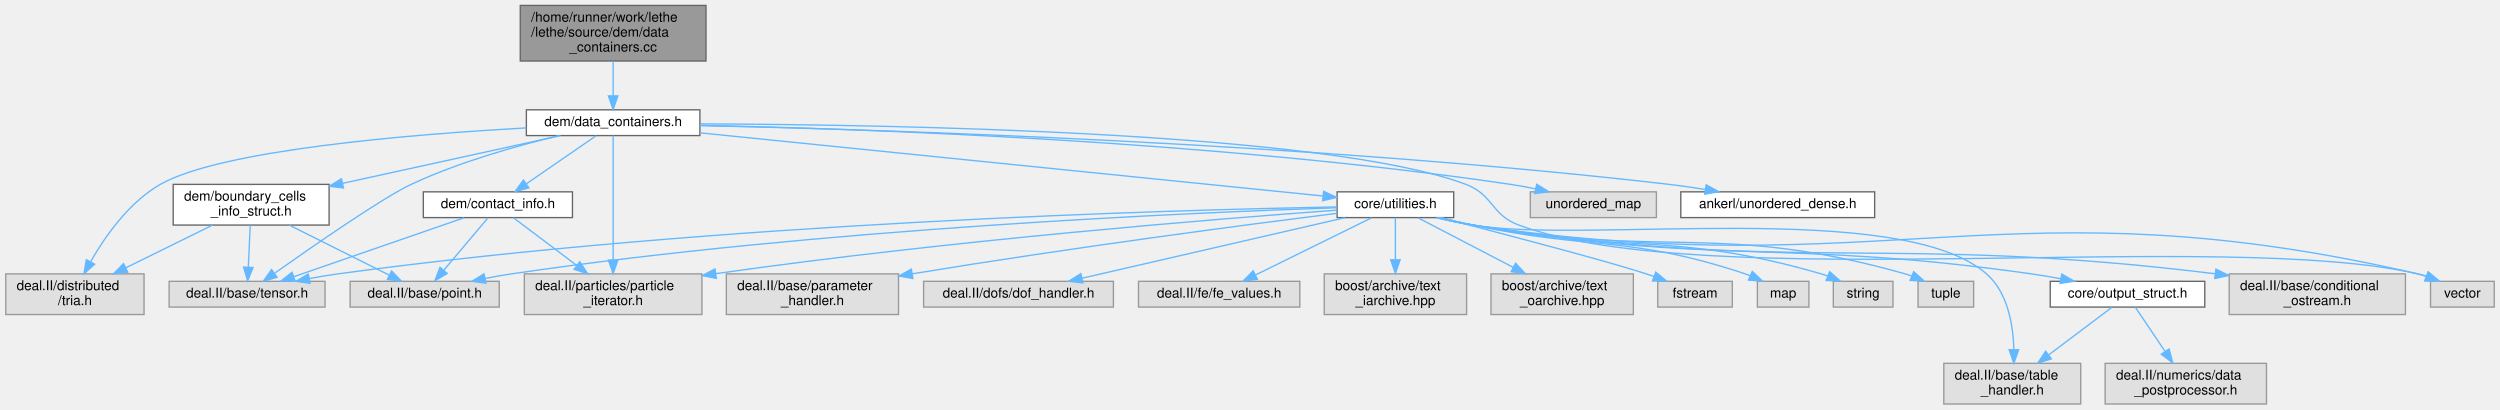
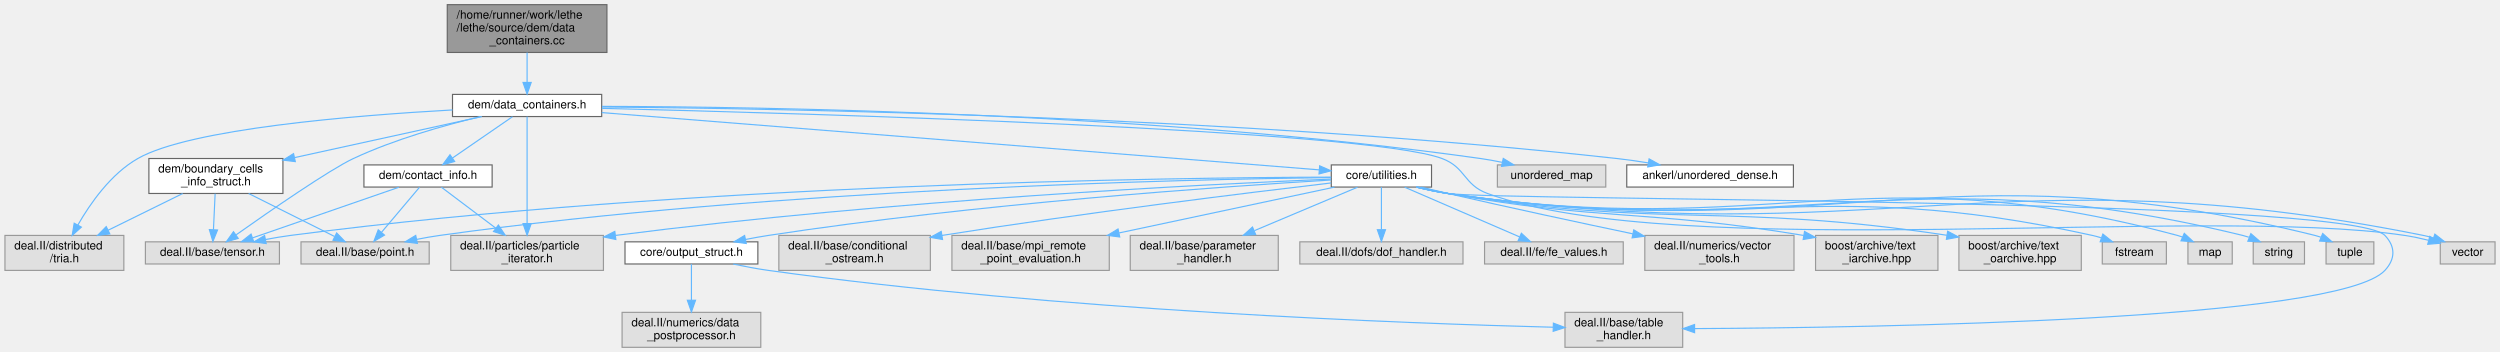
- <svg xmlns="http://www.w3.org/2000/svg" xmlns:xlink="http://www.w3.org/1999/xlink" width="1844pt" height="302pt" viewBox="0.00 0.00 1843.50 302.00">
+ <svg xmlns="http://www.w3.org/2000/svg" xmlns:xlink="http://www.w3.org/1999/xlink" width="2145pt" height="302pt" viewBox="0.00 0.00 2144.50 302.00">
  <g id="graph0" class="graph" transform="scale(1 1) rotate(0) translate(4 298)">
    <g id="Node000001" class="node">
      <g id="a_Node000001">
        <a xlink:title=" ">
          <polygon fill="#999999" stroke="#666666" points="516.5,-294 379.5,-294 379.5,-253 516.5,-253 516.5,-294" />
          <text text-anchor="start" x="387.5" y="-282" font-family="Helvetica,sans-Serif" font-size="10.00">/home/runner/work/lethe</text>
          <text text-anchor="start" x="387.5" y="-271" font-family="Helvetica,sans-Serif" font-size="10.00">/lethe/source/dem/data</text>
          <text text-anchor="middle" x="448" y="-260" font-family="Helvetica,sans-Serif" font-size="10.00">_containers.cc</text>
        </a>
      </g>
    </g>
    <g id="Node000002" class="node">
      <g id="a_Node000002">
        <a xlink:href="data__containers_8h.html" target="_top" xlink:title=" ">
          <polygon fill="white" stroke="#666666" points="512,-217 384,-217 384,-198 512,-198 512,-217" />
          <text text-anchor="middle" x="448" y="-205" font-family="Helvetica,sans-Serif" font-size="10.00">dem/data_containers.h</text>
        </a>
      </g>
    </g>
    <g id="edge1_Node000001_Node000002" class="edge">
      <g id="a_edge1_Node000001_Node000002">
        <a xlink:title=" ">
          <path fill="none" stroke="#63b8ff" d="M448,-252.95C448,-244.85 448,-235.5 448,-227.47" />
          <polygon fill="#63b8ff" stroke="#63b8ff" points="451.5,-227.26 448,-217.26 444.5,-227.26 451.5,-227.26" />
        </a>
      </g>
    </g>
    <g id="Node000003" class="node">
      <g id="a_Node000003">
        <a xlink:href="core_2utilities_8h.html" target="_top" xlink:title=" ">
-           <polygon fill="white" stroke="#666666" points="1068,-156.5 982,-156.5 982,-137.5 1068,-137.5 1068,-156.5" />
-           <text text-anchor="middle" x="1025" y="-144.5" font-family="Helvetica,sans-Serif" font-size="10.00">core/utilities.h</text>
+           <polygon fill="white" stroke="#666666" points="1224,-156.5 1138,-156.5 1138,-137.5 1224,-137.5 1224,-156.5" />
+           <text text-anchor="middle" x="1181" y="-144.5" font-family="Helvetica,sans-Serif" font-size="10.00">core/utilities.h</text>
        </a>
      </g>
    </g>
    <g id="edge2_Node000002_Node000003" class="edge">
      <g id="a_edge2_Node000002_Node000003">
        <a xlink:title=" ">
-           <path fill="none" stroke="#63b8ff" d="M512.23,-199.99C626.94,-188.36 864.95,-164.23 971.45,-153.43" />
-           <polygon fill="#63b8ff" stroke="#63b8ff" points="972.05,-156.89 981.65,-152.4 971.34,-149.92 972.05,-156.89" />
-         </a>
-       </g>
-     </g>
-     <g id="Node000010" class="node">
-       <g id="a_Node000010">
+           <path fill="none" stroke="#63b8ff" d="M512.09,-201.39C654.56,-190.01 995.4,-162.81 1127.46,-152.27" />
+           <polygon fill="#63b8ff" stroke="#63b8ff" points="1128.03,-155.74 1137.72,-151.45 1127.47,-148.76 1128.03,-155.74" />
+         </a>
+       </g>
+     </g>
+     <g id="Node000011" class="node">
+       <g id="a_Node000011">
        <a xlink:title=" ">
          <polygon fill="#e0e0e0" stroke="#999999" points="235.5,-90.5 120.5,-90.5 120.5,-71.5 235.5,-71.5 235.5,-90.5" />
          <text text-anchor="middle" x="178" y="-78.5" font-family="Helvetica,sans-Serif" font-size="10.00">deal.II/base/tensor.h</text>
        </a>
      </g>
    </g>
-     <g id="edge29_Node000002_Node000010" class="edge">
-       <g id="a_edge29_Node000002_Node000010">
+     <g id="edge31_Node000002_Node000011" class="edge">
+       <g id="a_edge31_Node000002_Node000011">
        <a xlink:title=" ">
          <path fill="none" stroke="#63b8ff" d="M407.94,-197.93C377.26,-190.57 334.34,-178.52 299,-162 278.52,-152.43 227.24,-116.92 198.44,-96.58" />
          <polygon fill="#63b8ff" stroke="#63b8ff" points="200.13,-93.48 189.95,-90.55 196.08,-99.19 200.13,-93.48" />
        </a>
      </g>
    </g>
-     <g id="Node000013" class="node">
-       <g id="a_Node000013">
+     <g id="Node000015" class="node">
+       <g id="a_Node000015">
        <a xlink:title=" ">
          <polygon fill="#e0e0e0" stroke="#999999" points="513.5,-96 382.5,-96 382.5,-66 513.5,-66 513.5,-96" />
          <text text-anchor="start" x="390.5" y="-84" font-family="Helvetica,sans-Serif" font-size="10.00">deal.II/particles/particle</text>
          <text text-anchor="middle" x="448" y="-73" font-family="Helvetica,sans-Serif" font-size="10.00">_iterator.h</text>
        </a>
      </g>
    </g>
-     <g id="edge31_Node000002_Node000013" class="edge">
-       <g id="a_edge31_Node000002_Node000013">
+     <g id="edge33_Node000002_Node000015" class="edge">
+       <g id="a_edge33_Node000002_Node000015">
        <a xlink:title=" ">
          <path fill="none" stroke="#63b8ff" d="M448,-197.94C448,-179.32 448,-134.53 448,-106.39" />
          <polygon fill="#63b8ff" stroke="#63b8ff" points="451.5,-106.16 448,-96.16 444.5,-106.16 451.5,-106.16" />
        </a>
      </g>
    </g>
-     <g id="Node000020" class="node">
-       <g id="a_Node000020">
-         <a xlink:title=" ">
-           <polygon fill="#e0e0e0" stroke="#999999" points="1835.5,-90.5 1788.5,-90.5 1788.5,-71.5 1835.5,-71.5 1835.5,-90.5" />
-           <text text-anchor="middle" x="1812" y="-78.5" font-family="Helvetica,sans-Serif" font-size="10.00">vector</text>
-         </a>
-       </g>
-     </g>
-     <g id="edge33_Node000002_Node000020" class="edge">
-       <g id="a_edge33_Node000002_Node000020">
-         <a xlink:title=" ">
-           <path fill="none" stroke="#63b8ff" d="M512.26,-206.62C651.17,-206.13 975.11,-200.72 1077,-162 1097.44,-154.23 1095.5,-139.6 1116,-132 1254.35,-80.72 1635.26,-129.31 1779,-96 1781.17,-95.5 1783.37,-94.86 1785.56,-94.14" />
-           <polygon fill="#63b8ff" stroke="#63b8ff" points="1786.81,-97.41 1794.91,-90.58 1784.32,-90.87 1786.81,-97.41" />
-         </a>
-       </g>
-     </g>
-     <g id="Node000021" class="node">
-       <g id="a_Node000021">
+     <g id="Node000022" class="node">
+       <g id="a_Node000022">
+         <a xlink:title=" ">
+           <polygon fill="#e0e0e0" stroke="#999999" points="2136.5,-90.5 2089.5,-90.5 2089.5,-71.5 2136.5,-71.5 2136.5,-90.5" />
+           <text text-anchor="middle" x="2113" y="-78.5" font-family="Helvetica,sans-Serif" font-size="10.00">vector</text>
+         </a>
+       </g>
+     </g>
+     <g id="edge35_Node000002_Node000022" class="edge">
+       <g id="a_edge35_Node000002_Node000022">
+         <a xlink:title=" ">
+           <path fill="none" stroke="#63b8ff" d="M512.16,-205.03C687.54,-200.72 1166.31,-186.81 1233,-162 1253.5,-154.37 1251.46,-139.51 1272,-132 1436.42,-71.85 1885.89,-122.11 2059,-96 2065.6,-95 2072.56,-93.53 2079.2,-91.91" />
+           <polygon fill="#63b8ff" stroke="#63b8ff" points="2080.5,-95.19 2089.3,-89.28 2078.74,-88.41 2080.5,-95.19" />
+         </a>
+       </g>
+     </g>
+     <g id="Node000023" class="node">
+       <g id="a_Node000023">
        <a xlink:href="boundary__cells__info__struct_8h.html" target="_top" xlink:title=" ">
          <polygon fill="white" stroke="#666666" points="238.5,-162 123.5,-162 123.5,-132 238.5,-132 238.5,-162" />
          <text text-anchor="start" x="131.5" y="-150" font-family="Helvetica,sans-Serif" font-size="10.00">dem/boundary_cells</text>
          <text text-anchor="middle" x="181" y="-139" font-family="Helvetica,sans-Serif" font-size="10.00">_info_struct.h</text>
        </a>
      </g>
    </g>
-     <g id="edge21_Node000002_Node000021" class="edge">
-       <g id="a_edge21_Node000002_Node000021">
+     <g id="edge23_Node000002_Node000023" class="edge">
+       <g id="a_edge23_Node000002_Node000023">
        <a xlink:title=" ">
          <path fill="none" stroke="#63b8ff" d="M409.18,-197.99C367.14,-188.78 299.31,-173.92 248.51,-162.79" />
          <polygon fill="#63b8ff" stroke="#63b8ff" points="249.11,-159.34 238.59,-160.62 247.61,-166.18 249.11,-159.34" />
        </a>
      </g>
    </g>
-     <g id="Node000022" class="node">
-       <g id="a_Node000022">
+     <g id="Node000024" class="node">
+       <g id="a_Node000024">
        <a xlink:title=" ">
          <polygon fill="#e0e0e0" stroke="#999999" points="102,-96 0,-96 0,-66 102,-66 102,-96" />
          <text text-anchor="start" x="8" y="-84" font-family="Helvetica,sans-Serif" font-size="10.00">deal.II/distributed</text>
          <text text-anchor="middle" x="51" y="-73" font-family="Helvetica,sans-Serif" font-size="10.00">/tria.h</text>
        </a>
      </g>
    </g>
-     <g id="edge30_Node000002_Node000022" class="edge">
-       <g id="a_edge30_Node000002_Node000022">
+     <g id="edge32_Node000002_Node000024" class="edge">
+       <g id="a_edge32_Node000002_Node000024">
        <a xlink:title=" ">
          <path fill="none" stroke="#63b8ff" d="M383.99,-203.67C300.22,-199 158.79,-187.53 114,-162 90.88,-148.82 73.16,-123.47 62.49,-104.83" />
          <polygon fill="#63b8ff" stroke="#63b8ff" points="65.56,-103.14 57.69,-96.04 59.41,-106.49 65.56,-103.14" />
        </a>
      </g>
    </g>
-     <g id="Node000023" class="node">
-       <g id="a_Node000023">
+     <g id="Node000025" class="node">
+       <g id="a_Node000025">
        <a xlink:href="contact__info_8h.html" target="_top" xlink:title=" ">
          <polygon fill="white" stroke="#666666" points="418,-156.5 308,-156.5 308,-137.5 418,-137.5 418,-156.5" />
          <text text-anchor="middle" x="363" y="-144.5" font-family="Helvetica,sans-Serif" font-size="10.00">dem/contact_info.h</text>
        </a>
      </g>
    </g>
-     <g id="edge25_Node000002_Node000023" class="edge">
-       <g id="a_edge25_Node000002_Node000023">
+     <g id="edge27_Node000002_Node000025" class="edge">
+       <g id="a_edge27_Node000002_Node000025">
        <a xlink:title=" ">
          <path fill="none" stroke="#63b8ff" d="M435.46,-197.87C421.9,-188.54 400.06,-173.51 383.9,-162.38" />
          <polygon fill="#63b8ff" stroke="#63b8ff" points="385.82,-159.45 375.59,-156.67 381.85,-165.22 385.82,-159.45" />
        </a>
      </g>
    </g>
-     <g id="Node000024" class="node">
-       <g id="a_Node000024">
-         <a xlink:title=" ">
-           <polygon fill="#e0e0e0" stroke="#999999" points="1217.5,-156.5 1124.5,-156.5 1124.5,-137.5 1217.5,-137.5 1217.5,-156.5" />
-           <text text-anchor="middle" x="1171" y="-144.5" font-family="Helvetica,sans-Serif" font-size="10.00">unordered_map</text>
-         </a>
-       </g>
-     </g>
-     <g id="edge32_Node000002_Node000024" class="edge">
-       <g id="a_edge32_Node000002_Node000024">
-         <a xlink:title=" ">
-           <path fill="none" stroke="#63b8ff" d="M512.27,-205.56C630.96,-203.07 892.34,-194.09 1110,-162 1115.92,-161.13 1122.12,-159.98 1128.2,-158.72" />
-           <polygon fill="#63b8ff" stroke="#63b8ff" points="1129.24,-162.08 1138.26,-156.52 1127.74,-155.24 1129.24,-162.08" />
-         </a>
-       </g>
-     </g>
-     <g id="Node000025" class="node">
-       <g id="a_Node000025">
+     <g id="Node000026" class="node">
+       <g id="a_Node000026">
+         <a xlink:title=" ">
+           <polygon fill="#e0e0e0" stroke="#999999" points="1373.5,-156.5 1280.5,-156.5 1280.5,-137.5 1373.5,-137.5 1373.5,-156.5" />
+           <text text-anchor="middle" x="1327" y="-144.5" font-family="Helvetica,sans-Serif" font-size="10.00">unordered_map</text>
+         </a>
+       </g>
+     </g>
+     <g id="edge34_Node000002_Node000026" class="edge">
+       <g id="a_edge34_Node000002_Node000026">
+         <a xlink:title=" ">
+           <path fill="none" stroke="#63b8ff" d="M512.26,-206.73C650.74,-206.42 987.33,-201.26 1266,-162 1272,-161.16 1278.27,-160.01 1284.42,-158.75" />
+           <polygon fill="#63b8ff" stroke="#63b8ff" points="1285.56,-162.08 1294.59,-156.52 1284.07,-155.24 1285.56,-162.08" />
+         </a>
+       </g>
+     </g>
+     <g id="Node000027" class="node">
+       <g id="a_Node000027">
        <a xlink:href="unordered__dense_8h.html" target="_top" xlink:title=" ">
-           <polygon fill="white" stroke="#666666" points="1378.5,-156.5 1235.5,-156.5 1235.5,-137.5 1378.5,-137.5 1378.5,-156.5" />
-           <text text-anchor="middle" x="1307" y="-144.5" font-family="Helvetica,sans-Serif" font-size="10.00">ankerl/unordered_dense.h</text>
-         </a>
-       </g>
-     </g>
-     <g id="edge34_Node000002_Node000025" class="edge">
-       <g id="a_edge34_Node000002_Node000025">
-         <a xlink:title=" ">
-           <path fill="none" stroke="#63b8ff" d="M512.09,-205.36C645.52,-202.42 962.75,-192.57 1227,-162 1235.65,-161 1244.78,-159.67 1253.66,-158.22" />
-           <polygon fill="#63b8ff" stroke="#63b8ff" points="1254.26,-161.67 1263.54,-156.55 1253.09,-154.77 1254.26,-161.67" />
+           <polygon fill="white" stroke="#666666" points="1534.5,-156.5 1391.5,-156.5 1391.5,-137.5 1534.5,-137.5 1534.5,-156.5" />
+           <text text-anchor="middle" x="1463" y="-144.5" font-family="Helvetica,sans-Serif" font-size="10.00">ankerl/unordered_dense.h</text>
+         </a>
+       </g>
+     </g>
+     <g id="edge36_Node000002_Node000027" class="edge">
+       <g id="a_edge36_Node000002_Node000027">
+         <a xlink:title=" ">
+           <path fill="none" stroke="#63b8ff" d="M512.27,-206.22C664.18,-204.95 1057.13,-198.12 1383,-162 1391.76,-161.03 1401,-159.7 1409.98,-158.24" />
+           <polygon fill="#63b8ff" stroke="#63b8ff" points="1410.69,-161.67 1419.96,-156.55 1409.52,-154.77 1410.69,-161.67" />
        </a>
      </g>
    </g>
    <g id="Node000004" class="node">
      <g id="a_Node000004">
        <a xlink:href="output__struct_8h.html" target="_top" xlink:title=" ">
-           <polygon fill="white" stroke="#666666" points="1622,-90.5 1508,-90.5 1508,-71.5 1622,-71.5 1622,-90.5" />
-           <text text-anchor="middle" x="1565" y="-78.5" font-family="Helvetica,sans-Serif" font-size="10.00">core/output_struct.h</text>
+           <polygon fill="white" stroke="#666666" points="646,-90.5 532,-90.5 532,-71.5 646,-71.5 646,-90.5" />
+           <text text-anchor="middle" x="589" y="-78.5" font-family="Helvetica,sans-Serif" font-size="10.00">core/output_struct.h</text>
        </a>
      </g>
    </g>
    <g id="edge3_Node000003_Node000004" class="edge">
      <g id="a_edge3_Node000003_Node000004">
        <a xlink:title=" ">
-           <path fill="none" stroke="#63b8ff" d="M1055.88,-137.5C1064.3,-135.43 1073.45,-133.41 1082,-132 1263.34,-101.99 1312.01,-121.82 1494,-96 1501.1,-94.99 1508.56,-93.74 1515.87,-92.4" />
-           <polygon fill="#63b8ff" stroke="#63b8ff" points="1516.52,-95.84 1525.7,-90.53 1515.22,-88.96 1516.52,-95.84" />
+           <path fill="none" stroke="#63b8ff" d="M1137.84,-143.57C1047.73,-138.14 833.18,-123.27 655,-96 648.69,-95.03 642.08,-93.85 635.58,-92.57" />
+           <polygon fill="#63b8ff" stroke="#63b8ff" points="636.02,-89.09 625.52,-90.52 634.62,-95.95 636.02,-89.09" />
        </a>
      </g>
    </g>
    <g id="Node000005" class="node">
      <g id="a_Node000005">
        <a xlink:title=" ">
-           <polygon fill="#e0e0e0" stroke="#999999" points="1530.5,-30 1429.5,-30 1429.5,0 1530.5,0 1530.5,-30" />
-           <text text-anchor="start" x="1437.5" y="-18" font-family="Helvetica,sans-Serif" font-size="10.00">deal.II/base/table</text>
-           <text text-anchor="middle" x="1480" y="-7" font-family="Helvetica,sans-Serif" font-size="10.00">_handler.h</text>
-         </a>
-       </g>
-     </g>
-     <g id="edge9_Node000003_Node000005" class="edge">
-       <g id="a_edge9_Node000003_Node000005">
-         <a xlink:title=" ">
-           <path fill="none" stroke="#63b8ff" d="M1056.19,-137.47C1064.52,-135.43 1073.56,-133.43 1082,-132 1165.41,-117.87 1397.18,-151.54 1461,-96 1476.68,-82.35 1480.67,-58.35 1481.19,-40.19" />
-           <polygon fill="#63b8ff" stroke="#63b8ff" points="1484.69,-40.02 1481.16,-30.03 1477.69,-40.05 1484.69,-40.02" />
+           <polygon fill="#e0e0e0" stroke="#999999" points="1439.5,-30 1338.5,-30 1338.5,0 1439.5,0 1439.5,-30" />
+           <text text-anchor="start" x="1346.5" y="-18" font-family="Helvetica,sans-Serif" font-size="10.00">deal.II/base/table</text>
+           <text text-anchor="middle" x="1389" y="-7" font-family="Helvetica,sans-Serif" font-size="10.00">_handler.h</text>
+         </a>
+       </g>
+     </g>
+     <g id="edge10_Node000003_Node000005" class="edge">
+       <g id="a_edge10_Node000003_Node000005">
+         <a xlink:title=" ">
+           <path fill="none" stroke="#63b8ff" d="M1210.96,-137.47C1219.62,-135.33 1229.12,-133.28 1238,-132 1282.26,-125.64 2011.1,-128.32 2042,-96 2051.21,-86.36 2051.06,-75.78 2042,-66 2002.25,-23.09 1604.51,-16.86 1449.96,-16.06" />
+           <polygon fill="#63b8ff" stroke="#63b8ff" points="1449.71,-12.56 1439.7,-16.02 1449.68,-19.56 1449.71,-12.56" />
        </a>
      </g>
    </g>
    <g id="Node000007" class="node">
      <g id="a_Node000007">
        <a xlink:title=" ">
-           <polygon fill="#e0e0e0" stroke="#999999" points="1770,-96 1640,-96 1640,-66 1770,-66 1770,-96" />
-           <text text-anchor="start" x="1648" y="-84" font-family="Helvetica,sans-Serif" font-size="10.00">deal.II/base/conditional</text>
-           <text text-anchor="middle" x="1705" y="-73" font-family="Helvetica,sans-Serif" font-size="10.00">_ostream.h</text>
+           <polygon fill="#e0e0e0" stroke="#999999" points="794,-96 664,-96 664,-66 794,-66 794,-96" />
+           <text text-anchor="start" x="672" y="-84" font-family="Helvetica,sans-Serif" font-size="10.00">deal.II/base/conditional</text>
+           <text text-anchor="middle" x="729" y="-73" font-family="Helvetica,sans-Serif" font-size="10.00">_ostream.h</text>
        </a>
      </g>
    </g>
    <g id="edge6_Node000003_Node000007" class="edge">
      <g id="a_edge6_Node000003_Node000007">
        <a xlink:title=" ">
-           <path fill="none" stroke="#63b8ff" d="M1055.57,-137.45C1064.06,-135.36 1073.34,-133.34 1082,-132 1320.36,-95.2 1386.62,-125.92 1629.5,-96.08" />
-           <polygon fill="#63b8ff" stroke="#63b8ff" points="1630.21,-99.51 1639.7,-94.8 1629.34,-92.57 1630.21,-99.51" />
+           <path fill="none" stroke="#63b8ff" d="M1137.92,-141.04C1067.79,-132.79 924.62,-115.24 804,-96 803.9,-95.98 803.8,-95.97 803.69,-95.95" />
+           <polygon fill="#63b8ff" stroke="#63b8ff" points="804.44,-92.53 794.01,-94.35 803.3,-99.43 804.44,-92.53" />
        </a>
      </g>
    </g>
    <g id="Node000008" class="node">
      <g id="a_Node000008">
        <a xlink:title=" ">
-           <polygon fill="#e0e0e0" stroke="#999999" points="658.5,-96 531.5,-96 531.5,-66 658.5,-66 658.5,-96" />
-           <text text-anchor="start" x="539.5" y="-84" font-family="Helvetica,sans-Serif" font-size="10.00">deal.II/base/parameter</text>
-           <text text-anchor="middle" x="595" y="-73" font-family="Helvetica,sans-Serif" font-size="10.00">_handler.h</text>
+           <polygon fill="#e0e0e0" stroke="#999999" points="947.5,-96 812.5,-96 812.5,-66 947.5,-66 947.5,-96" />
+           <text text-anchor="start" x="820.5" y="-84" font-family="Helvetica,sans-Serif" font-size="10.00">deal.II/base/mpi_remote</text>
+           <text text-anchor="middle" x="880" y="-73" font-family="Helvetica,sans-Serif" font-size="10.00">_point_evaluation.h</text>
        </a>
      </g>
    </g>
    <g id="edge7_Node000003_Node000008" class="edge">
      <g id="a_edge7_Node000003_Node000008">
        <a xlink:title=" ">
-           <path fill="none" stroke="#63b8ff" d="M981.75,-140.66C916.34,-132.42 788.09,-115.66 668.71,-96.06" />
-           <polygon fill="#63b8ff" stroke="#63b8ff" points="669.1,-92.58 658.67,-94.41 667.96,-99.49 669.1,-92.58" />
+           <path fill="none" stroke="#63b8ff" d="M1140.72,-137.44C1093.62,-127.42 1014.65,-110.63 955.94,-98.15" />
+           <polygon fill="#63b8ff" stroke="#63b8ff" points="956.47,-94.68 945.96,-96.02 955.01,-101.53 956.47,-94.68" />
        </a>
      </g>
    </g>
    <g id="Node000009" class="node">
      <g id="a_Node000009">
        <a xlink:title=" ">
+           <polygon fill="#e0e0e0" stroke="#999999" points="1092.5,-96 965.5,-96 965.5,-66 1092.5,-66 1092.5,-96" />
+           <text text-anchor="start" x="973.5" y="-84" font-family="Helvetica,sans-Serif" font-size="10.00">deal.II/base/parameter</text>
+           <text text-anchor="middle" x="1029" y="-73" font-family="Helvetica,sans-Serif" font-size="10.00">_handler.h</text>
+         </a>
+       </g>
+     </g>
+     <g id="edge8_Node000003_Node000009" class="edge">
+       <g id="a_edge8_Node000003_Node000009">
+         <a xlink:title=" ">
+           <path fill="none" stroke="#63b8ff" d="M1160.5,-137.37C1137.93,-127.87 1101,-112.32 1072.02,-100.11" />
+           <polygon fill="#63b8ff" stroke="#63b8ff" points="1073.1,-96.77 1062.52,-96.12 1070.38,-103.22 1073.1,-96.77" />
+         </a>
+       </g>
+     </g>
+     <g id="Node000010" class="node">
+       <g id="a_Node000010">
+         <a xlink:title=" ">
          <polygon fill="#e0e0e0" stroke="#999999" points="364,-90.5 254,-90.5 254,-71.5 364,-71.5 364,-90.5" />
          <text text-anchor="middle" x="309" y="-78.5" font-family="Helvetica,sans-Serif" font-size="10.00">deal.II/base/point.h</text>
        </a>
      </g>
    </g>
-     <g id="edge8_Node000003_Node000009" class="edge">
-       <g id="a_edge8_Node000003_Node000009">
-         <a xlink:title=" ">
-           <path fill="none" stroke="#63b8ff" d="M981.66,-144.75C876.71,-141.29 600.73,-129.47 373,-96 366.72,-95.08 360.14,-93.89 353.69,-92.6" />
-           <polygon fill="#63b8ff" stroke="#63b8ff" points="354.22,-89.14 343.72,-90.51 352.79,-95.99 354.22,-89.14" />
-         </a>
-       </g>
-     </g>
-     <g id="edge10_Node000003_Node000010" class="edge">
-       <g id="a_edge10_Node000003_Node000010">
-         <a xlink:title=" ">
-           <path fill="none" stroke="#63b8ff" d="M981.66,-145.38C863.17,-143.21 524,-133.9 245,-96 238.2,-95.08 231.05,-93.86 224.06,-92.52" />
-           <polygon fill="#63b8ff" stroke="#63b8ff" points="224.49,-89.04 214,-90.5 223.12,-95.9 224.49,-89.04" />
-         </a>
-       </g>
-     </g>
-     <g id="Node000011" class="node">
-       <g id="a_Node000011">
-         <a xlink:title=" ">
-           <polygon fill="#e0e0e0" stroke="#999999" points="817,-90.5 677,-90.5 677,-71.5 817,-71.5 817,-90.5" />
-           <text text-anchor="middle" x="747" y="-78.5" font-family="Helvetica,sans-Serif" font-size="10.00">deal.II/dofs/dof_handler.h</text>
+     <g id="edge9_Node000003_Node000010" class="edge">
+       <g id="a_edge9_Node000003_Node000010">
+         <a xlink:title=" ">
+           <path fill="none" stroke="#63b8ff" d="M1137.85,-145.66C1016.68,-144.19 663.23,-136.48 373,-96 366.64,-95.11 359.98,-93.94 353.45,-92.64" />
+           <polygon fill="#63b8ff" stroke="#63b8ff" points="353.87,-89.16 343.37,-90.53 352.44,-96.01 353.87,-89.16" />
        </a>
      </g>
    </g>
    <g id="edge11_Node000003_Node000011" class="edge">
      <g id="a_edge11_Node000003_Node000011">
        <a xlink:title=" ">
-           <path fill="none" stroke="#63b8ff" d="M987.8,-137.44C937.65,-125.89 848.39,-105.34 793.76,-92.77" />
-           <polygon fill="#63b8ff" stroke="#63b8ff" points="794.51,-89.35 783.98,-90.51 792.94,-96.17 794.51,-89.35" />
+           <path fill="none" stroke="#63b8ff" d="M1137.87,-146.03C1004.5,-145.63 587.09,-140.61 245,-96 238.11,-95.1 230.88,-93.88 223.81,-92.54" />
+           <polygon fill="#63b8ff" stroke="#63b8ff" points="224.14,-89.03 213.64,-90.5 222.76,-95.9 224.14,-89.03" />
        </a>
      </g>
    </g>
    <g id="Node000012" class="node">
      <g id="a_Node000012">
        <a xlink:title=" ">
-           <polygon fill="#e0e0e0" stroke="#999999" points="954.5,-90.5 835.5,-90.5 835.5,-71.5 954.5,-71.5 954.5,-90.5" />
-           <text text-anchor="middle" x="895" y="-78.5" font-family="Helvetica,sans-Serif" font-size="10.00">deal.II/fe/fe_values.h</text>
+           <polygon fill="#e0e0e0" stroke="#999999" points="1251,-90.5 1111,-90.5 1111,-71.5 1251,-71.5 1251,-90.5" />
+           <text text-anchor="middle" x="1181" y="-78.5" font-family="Helvetica,sans-Serif" font-size="10.00">deal.II/dofs/dof_handler.h</text>
        </a>
      </g>
    </g>
    <g id="edge12_Node000003_Node000012" class="edge">
      <g id="a_edge12_Node000003_Node000012">
        <a xlink:title=" ">
-           <path fill="none" stroke="#63b8ff" d="M1007.47,-137.37C985.47,-126.54 947.51,-107.85 921.85,-95.22" />
-           <polygon fill="#63b8ff" stroke="#63b8ff" points="923.19,-91.98 912.67,-90.7 920.1,-98.26 923.19,-91.98" />
+           <path fill="none" stroke="#63b8ff" d="M1181,-137.37C1181,-128.16 1181,-113.29 1181,-101.27" />
+           <polygon fill="#63b8ff" stroke="#63b8ff" points="1184.5,-100.91 1181,-90.91 1177.5,-100.91 1184.5,-100.91" />
+         </a>
+       </g>
+     </g>
+     <g id="Node000013" class="node">
+       <g id="a_Node000013">
+         <a xlink:title=" ">
+           <polygon fill="#e0e0e0" stroke="#999999" points="1388.5,-90.5 1269.5,-90.5 1269.5,-71.5 1388.5,-71.5 1388.5,-90.5" />
+           <text text-anchor="middle" x="1329" y="-78.5" font-family="Helvetica,sans-Serif" font-size="10.00">deal.II/fe/fe_values.h</text>
        </a>
      </g>
    </g>
    <g id="edge13_Node000003_Node000013" class="edge">
      <g id="a_edge13_Node000003_Node000013">
        <a xlink:title=" ">
-           <path fill="none" stroke="#63b8ff" d="M981.78,-142.99C896.19,-136.75 698.88,-120.99 523.63,-96.16" />
-           <polygon fill="#63b8ff" stroke="#63b8ff" points="524.11,-92.69 513.72,-94.74 523.12,-99.62 524.11,-92.69" />
+           <path fill="none" stroke="#63b8ff" d="M1200.96,-137.37C1226.34,-126.39 1270.36,-107.36 1299.59,-94.72" />
+           <polygon fill="#63b8ff" stroke="#63b8ff" points="1301.09,-97.88 1308.88,-90.7 1298.32,-91.46 1301.09,-97.88" />
        </a>
      </g>
    </g>
    <g id="Node000014" class="node">
      <g id="a_Node000014">
        <a xlink:title=" ">
-           <polygon fill="#e0e0e0" stroke="#999999" points="1077.5,-96 972.5,-96 972.5,-66 1077.5,-66 1077.5,-96" />
-           <text text-anchor="start" x="980.5" y="-84" font-family="Helvetica,sans-Serif" font-size="10.00">boost/archive/text</text>
-           <text text-anchor="middle" x="1025" y="-73" font-family="Helvetica,sans-Serif" font-size="10.00">_iarchive.hpp</text>
+           <polygon fill="#e0e0e0" stroke="#999999" points="1535,-96 1407,-96 1407,-66 1535,-66 1535,-96" />
+           <text text-anchor="start" x="1415" y="-84" font-family="Helvetica,sans-Serif" font-size="10.00">deal.II/numerics/vector</text>
+           <text text-anchor="middle" x="1471" y="-73" font-family="Helvetica,sans-Serif" font-size="10.00">_tools.h</text>
        </a>
      </g>
    </g>
    <g id="edge14_Node000003_Node000014" class="edge">
      <g id="a_edge14_Node000003_Node000014">
        <a xlink:title=" ">
-           <path fill="none" stroke="#63b8ff" d="M1025,-137.37C1025,-129.49 1025,-117.45 1025,-106.6" />
-           <polygon fill="#63b8ff" stroke="#63b8ff" points="1028.5,-106.36 1025,-96.36 1021.5,-106.36 1028.5,-106.36" />
-         </a>
-       </g>
-     </g>
-     <g id="Node000015" class="node">
-       <g id="a_Node000015">
-         <a xlink:title=" ">
-           <polygon fill="#e0e0e0" stroke="#999999" points="1200.5,-96 1095.5,-96 1095.5,-66 1200.5,-66 1200.5,-96" />
-           <text text-anchor="start" x="1103.5" y="-84" font-family="Helvetica,sans-Serif" font-size="10.00">boost/archive/text</text>
-           <text text-anchor="middle" x="1148" y="-73" font-family="Helvetica,sans-Serif" font-size="10.00">_oarchive.hpp</text>
+           <path fill="none" stroke="#63b8ff" d="M1215.02,-137.47C1222.58,-135.62 1230.55,-133.71 1238,-132 1290.96,-119.82 1350.92,-106.97 1396.75,-97.35" />
+           <polygon fill="#63b8ff" stroke="#63b8ff" points="1397.53,-100.76 1406.6,-95.29 1396.1,-93.91 1397.53,-100.76" />
        </a>
      </g>
    </g>
    <g id="edge15_Node000003_Node000015" class="edge">
      <g id="a_edge15_Node000003_Node000015">
        <a xlink:title=" ">
-           <path fill="none" stroke="#63b8ff" d="M1041.59,-137.37C1059.53,-128.03 1088.7,-112.86 1111.96,-100.75" />
-           <polygon fill="#63b8ff" stroke="#63b8ff" points="1113.62,-103.84 1120.87,-96.12 1110.38,-97.63 1113.62,-103.84" />
+           <path fill="none" stroke="#63b8ff" d="M1137.72,-144.34C1033.73,-140 761.46,-126.58 524,-96.03" />
+           <polygon fill="#63b8ff" stroke="#63b8ff" points="524.15,-92.52 513.79,-94.7 523.25,-99.46 524.15,-92.52" />
        </a>
      </g>
    </g>
    <g id="Node000016" class="node">
      <g id="a_Node000016">
        <a xlink:title=" ">
-           <polygon fill="#e0e0e0" stroke="#999999" points="1273.5,-90.5 1218.5,-90.5 1218.5,-71.5 1273.5,-71.5 1273.5,-90.5" />
-           <text text-anchor="middle" x="1246" y="-78.5" font-family="Helvetica,sans-Serif" font-size="10.00">fstream</text>
+           <polygon fill="#e0e0e0" stroke="#999999" points="1658.5,-96 1553.5,-96 1553.5,-66 1658.5,-66 1658.5,-96" />
+           <text text-anchor="start" x="1561.5" y="-84" font-family="Helvetica,sans-Serif" font-size="10.00">boost/archive/text</text>
+           <text text-anchor="middle" x="1606" y="-73" font-family="Helvetica,sans-Serif" font-size="10.00">_iarchive.hpp</text>
        </a>
      </g>
    </g>
    <g id="edge16_Node000003_Node000016" class="edge">
      <g id="a_edge16_Node000003_Node000016">
        <a xlink:title=" ">
-           <path fill="none" stroke="#63b8ff" d="M1058.22,-137.48C1103.42,-125.8 1181.87,-105.24 1210,-96 1211.86,-95.39 1213.77,-94.73 1215.69,-94.05" />
-           <polygon fill="#63b8ff" stroke="#63b8ff" points="1217.04,-97.28 1225.2,-90.53 1214.6,-90.72 1217.04,-97.28" />
+           <path fill="none" stroke="#63b8ff" d="M1212.81,-137.45C1220.97,-135.46 1229.78,-133.49 1238,-132 1369.59,-108.19 1407.27,-118.59 1543.34,-95.98" />
+           <polygon fill="#63b8ff" stroke="#63b8ff" points="1544.03,-99.41 1553.31,-94.29 1542.87,-92.51 1544.03,-99.41" />
        </a>
      </g>
    </g>
    <g id="Node000017" class="node">
      <g id="a_Node000017">
        <a xlink:title=" ">
-           <polygon fill="#e0e0e0" stroke="#999999" points="1330,-90.5 1292,-90.5 1292,-71.5 1330,-71.5 1330,-90.5" />
-           <text text-anchor="middle" x="1311" y="-78.5" font-family="Helvetica,sans-Serif" font-size="10.00">map</text>
+           <polygon fill="#e0e0e0" stroke="#999999" points="1781.5,-96 1676.5,-96 1676.5,-66 1781.5,-66 1781.5,-96" />
+           <text text-anchor="start" x="1684.5" y="-84" font-family="Helvetica,sans-Serif" font-size="10.00">boost/archive/text</text>
+           <text text-anchor="middle" x="1729" y="-73" font-family="Helvetica,sans-Serif" font-size="10.00">_oarchive.hpp</text>
        </a>
      </g>
    </g>
    <g id="edge17_Node000003_Node000017" class="edge">
      <g id="a_edge17_Node000003_Node000017">
        <a xlink:title=" ">
-           <path fill="none" stroke="#63b8ff" d="M1058.07,-137.5C1065.9,-135.59 1074.22,-133.65 1082,-132 1170.78,-113.17 1196.86,-124.59 1283,-96 1284.22,-95.6 1285.45,-95.15 1286.68,-94.66" />
-           <polygon fill="#63b8ff" stroke="#63b8ff" points="1288.24,-97.8 1295.93,-90.52 1285.38,-91.42 1288.24,-97.8" />
+           <path fill="none" stroke="#63b8ff" d="M1211.88,-137.48C1220.3,-135.41 1229.45,-133.4 1238,-132 1424.03,-101.56 1476.71,-124.7 1666.18,-96.14" />
+           <polygon fill="#63b8ff" stroke="#63b8ff" points="1666.84,-99.58 1676.19,-94.6 1665.77,-92.66 1666.84,-99.58" />
        </a>
      </g>
    </g>
    <g id="Node000018" class="node">
      <g id="a_Node000018">
        <a xlink:title=" ">
-           <polygon fill="#e0e0e0" stroke="#999999" points="1392,-90.5 1348,-90.5 1348,-71.5 1392,-71.5 1392,-90.5" />
-           <text text-anchor="middle" x="1370" y="-78.5" font-family="Helvetica,sans-Serif" font-size="10.00">string</text>
+           <polygon fill="#e0e0e0" stroke="#999999" points="1854.5,-90.5 1799.5,-90.5 1799.5,-71.5 1854.5,-71.5 1854.5,-90.5" />
+           <text text-anchor="middle" x="1827" y="-78.5" font-family="Helvetica,sans-Serif" font-size="10.00">fstream</text>
        </a>
      </g>
    </g>
    <g id="edge18_Node000003_Node000018" class="edge">
      <g id="a_edge18_Node000003_Node000018">
        <a xlink:title=" ">
-           <path fill="none" stroke="#63b8ff" d="M1057.43,-137.43C1065.43,-135.48 1073.99,-133.54 1082,-132 1195.26,-110.22 1228.21,-128.06 1339,-96 1340.64,-95.53 1342.3,-94.98 1343.96,-94.39" />
-           <polygon fill="#63b8ff" stroke="#63b8ff" points="1345.33,-97.61 1353.28,-90.6 1342.69,-91.12 1345.33,-97.61" />
+           <path fill="none" stroke="#63b8ff" d="M1211.57,-137.44C1220.06,-135.35 1229.34,-133.33 1238,-132 1481.42,-94.48 1550.53,-149.26 1791,-96 1793.52,-95.44 1796.1,-94.73 1798.66,-93.94" />
+           <polygon fill="#63b8ff" stroke="#63b8ff" points="1800.02,-97.16 1808.28,-90.53 1797.69,-90.57 1800.02,-97.16" />
        </a>
      </g>
    </g>
    <g id="Node000019" class="node">
      <g id="a_Node000019">
        <a xlink:title=" ">
-           <polygon fill="#e0e0e0" stroke="#999999" points="1451.5,-90.5 1410.5,-90.5 1410.5,-71.5 1451.5,-71.5 1451.5,-90.5" />
-           <text text-anchor="middle" x="1431" y="-78.5" font-family="Helvetica,sans-Serif" font-size="10.00">tuple</text>
+           <polygon fill="#e0e0e0" stroke="#999999" points="1911,-90.5 1873,-90.5 1873,-71.5 1911,-71.5 1911,-90.5" />
+           <text text-anchor="middle" x="1892" y="-78.5" font-family="Helvetica,sans-Serif" font-size="10.00">map</text>
        </a>
      </g>
    </g>
    <g id="edge19_Node000003_Node000019" class="edge">
      <g id="a_edge19_Node000003_Node000019">
        <a xlink:title=" ">
-           <path fill="none" stroke="#63b8ff" d="M1056.5,-137.5C1064.76,-135.48 1073.67,-133.49 1082,-132 1222.46,-106.93 1263.66,-134.68 1401,-96 1402.64,-95.54 1404.29,-95 1405.95,-94.4" />
-           <polygon fill="#63b8ff" stroke="#63b8ff" points="1407.3,-97.63 1415.18,-90.55 1404.6,-91.17 1407.3,-97.63" />
+           <path fill="none" stroke="#63b8ff" d="M1211.26,-137.47C1219.84,-135.36 1229.23,-133.32 1238,-132 1513.59,-90.59 1594.72,-167.79 1864,-96 1865.44,-95.61 1866.9,-95.15 1868.35,-94.63" />
+           <polygon fill="#63b8ff" stroke="#63b8ff" points="1869.86,-97.79 1877.62,-90.58 1867.06,-91.38 1869.86,-97.79" />
+         </a>
+       </g>
+     </g>
+     <g id="Node000020" class="node">
+       <g id="a_Node000020">
+         <a xlink:title=" ">
+           <polygon fill="#e0e0e0" stroke="#999999" points="1973,-90.5 1929,-90.5 1929,-71.5 1973,-71.5 1973,-90.5" />
+           <text text-anchor="middle" x="1951" y="-78.5" font-family="Helvetica,sans-Serif" font-size="10.00">string</text>
        </a>
      </g>
    </g>
    <g id="edge20_Node000003_Node000020" class="edge">
      <g id="a_edge20_Node000003_Node000020">
        <a xlink:title=" ">
-           <path fill="none" stroke="#63b8ff" d="M1055.26,-137.44C1063.84,-135.32 1073.23,-133.29 1082,-132 1388.88,-86.8 1476.73,-165.63 1779,-96 1781.17,-95.5 1783.37,-94.87 1785.57,-94.15" />
-           <polygon fill="#63b8ff" stroke="#63b8ff" points="1786.81,-97.42 1794.91,-90.59 1784.32,-90.88 1786.81,-97.42" />
+           <path fill="none" stroke="#63b8ff" d="M1211.26,-137.45C1219.84,-135.33 1229.23,-133.3 1238,-132 1538.27,-87.6 1625.06,-167.7 1920,-96 1921.74,-95.58 1923.49,-95.06 1925.25,-94.48" />
+           <polygon fill="#63b8ff" stroke="#63b8ff" points="1927,-97.54 1934.99,-90.59 1924.41,-91.04 1927,-97.54" />
+         </a>
+       </g>
+     </g>
+     <g id="Node000021" class="node">
+       <g id="a_Node000021">
+         <a xlink:title=" ">
+           <polygon fill="#e0e0e0" stroke="#999999" points="2032.5,-90.5 1991.5,-90.5 1991.5,-71.5 2032.5,-71.5 2032.5,-90.5" />
+           <text text-anchor="middle" x="2012" y="-78.5" font-family="Helvetica,sans-Serif" font-size="10.00">tuple</text>
+         </a>
+       </g>
+     </g>
+     <g id="edge21_Node000003_Node000021" class="edge">
+       <g id="a_edge21_Node000003_Node000021">
+         <a xlink:title=" ">
+           <path fill="none" stroke="#63b8ff" d="M1210.96,-137.49C1219.62,-135.35 1229.13,-133.29 1238,-132 1565.6,-84.3 1660.63,-175.49 1982,-96 1983.69,-95.58 1985.4,-95.07 1987.1,-94.49" />
+           <polygon fill="#63b8ff" stroke="#63b8ff" points="1988.62,-97.64 1996.54,-90.61 1985.96,-91.17 1988.62,-97.64" />
+         </a>
+       </g>
+     </g>
+     <g id="edge22_Node000003_Node000022" class="edge">
+       <g id="a_edge22_Node000003_Node000022">
+         <a xlink:title=" ">
+           <path fill="none" stroke="#63b8ff" d="M1210.96,-137.46C1219.61,-135.32 1229.12,-133.27 1238,-132 1606.6,-79.34 1709.93,-169.24 2075,-96 2077.84,-95.43 2080.76,-94.68 2083.64,-93.82" />
+           <polygon fill="#63b8ff" stroke="#63b8ff" points="2084.86,-97.11 2093.22,-90.6 2082.63,-90.47 2084.86,-97.11" />
        </a>
      </g>
    </g>
    <g id="edge4_Node000004_Node000005" class="edge">
      <g id="a_edge4_Node000004_Node000005">
        <a xlink:title=" ">
-           <path fill="none" stroke="#63b8ff" d="M1553.54,-71.37C1541.68,-62.44 1522.75,-48.19 1507.06,-36.38" />
-           <polygon fill="#63b8ff" stroke="#63b8ff" points="1508.84,-33.33 1498.75,-30.12 1504.63,-38.93 1508.84,-33.33" />
+           <path fill="none" stroke="#63b8ff" d="M624.8,-71.45C634.55,-69.38 645.14,-67.37 655,-66 903.24,-31.39 1202.19,-20.46 1328.25,-17.24" />
+           <polygon fill="#63b8ff" stroke="#63b8ff" points="1328.56,-20.74 1338.47,-16.99 1328.38,-13.74 1328.56,-20.74" />
        </a>
      </g>
    </g>
    <g id="Node000006" class="node">
      <g id="a_Node000006">
        <a xlink:title=" ">
-           <polygon fill="#e0e0e0" stroke="#999999" points="1667.5,-30 1548.5,-30 1548.5,0 1667.5,0 1667.5,-30" />
-           <text text-anchor="start" x="1556.5" y="-18" font-family="Helvetica,sans-Serif" font-size="10.00">deal.II/numerics/data</text>
-           <text text-anchor="middle" x="1608" y="-7" font-family="Helvetica,sans-Serif" font-size="10.00">_postprocessor.h</text>
+           <polygon fill="#e0e0e0" stroke="#999999" points="648.5,-30 529.5,-30 529.5,0 648.5,0 648.5,-30" />
+           <text text-anchor="start" x="537.5" y="-18" font-family="Helvetica,sans-Serif" font-size="10.00">deal.II/numerics/data</text>
+           <text text-anchor="middle" x="589" y="-7" font-family="Helvetica,sans-Serif" font-size="10.00">_postprocessor.h</text>
        </a>
      </g>
    </g>
    <g id="edge5_Node000004_Node000006" class="edge">
      <g id="a_edge5_Node000004_Node000006">
        <a xlink:title=" ">
-           <path fill="none" stroke="#63b8ff" d="M1570.8,-71.37C1576.37,-63.08 1585.03,-50.18 1592.6,-38.92" />
-           <polygon fill="#63b8ff" stroke="#63b8ff" points="1595.68,-40.61 1598.35,-30.36 1589.87,-36.71 1595.68,-40.61" />
-         </a>
-       </g>
-     </g>
-     <g id="edge22_Node000021_Node000009" class="edge">
-       <g id="a_edge22_Node000021_Node000009">
+           <path fill="none" stroke="#63b8ff" d="M589,-71.37C589,-63.49 589,-51.45 589,-40.6" />
+           <polygon fill="#63b8ff" stroke="#63b8ff" points="592.5,-40.36 589,-30.36 585.5,-40.36 592.5,-40.36" />
+         </a>
+       </g>
+     </g>
+     <g id="edge24_Node000023_Node000010" class="edge">
+       <g id="a_edge24_Node000023_Node000010">
        <a xlink:title=" ">
          <path fill="none" stroke="#63b8ff" d="M209.09,-131.95C231.04,-120.98 261.33,-105.83 282.79,-95.11" />
          <polygon fill="#63b8ff" stroke="#63b8ff" points="284.59,-98.12 291.97,-90.52 281.46,-91.86 284.59,-98.12" />
        </a>
      </g>
    </g>
-     <g id="edge23_Node000021_Node000010" class="edge">
-       <g id="a_edge23_Node000021_Node000010">
+     <g id="edge25_Node000023_Node000011" class="edge">
+       <g id="a_edge25_Node000023_Node000011">
        <a xlink:title=" ">
          <path fill="none" stroke="#63b8ff" d="M180.33,-131.8C179.91,-122.7 179.35,-110.79 178.89,-100.9" />
          <polygon fill="#63b8ff" stroke="#63b8ff" points="182.38,-100.67 178.41,-90.84 175.39,-101 182.38,-100.67" />
        </a>
      </g>
    </g>
-     <g id="edge24_Node000021_Node000022" class="edge">
-       <g id="a_edge24_Node000021_Node000022">
+     <g id="edge26_Node000023_Node000024" class="edge">
+       <g id="a_edge26_Node000023_Node000024">
        <a xlink:title=" ">
          <path fill="none" stroke="#63b8ff" d="M152.47,-131.95C133.67,-122.7 108.86,-110.49 88.48,-100.45" />
          <polygon fill="#63b8ff" stroke="#63b8ff" points="89.98,-97.29 79.46,-96.01 86.89,-103.57 89.98,-97.29" />
        </a>
      </g>
    </g>
-     <g id="edge26_Node000023_Node000009" class="edge">
-       <g id="a_edge26_Node000023_Node000009">
+     <g id="edge28_Node000025_Node000010" class="edge">
+       <g id="a_edge28_Node000025_Node000010">
        <a xlink:title=" ">
          <path fill="none" stroke="#63b8ff" d="M355.72,-137.37C347.39,-127.5 333.56,-111.11 323.11,-98.72" />
          <polygon fill="#63b8ff" stroke="#63b8ff" points="325.64,-96.29 316.51,-90.91 320.29,-100.81 325.64,-96.29" />
        </a>
      </g>
    </g>
-     <g id="edge27_Node000023_Node000010" class="edge">
-       <g id="a_edge27_Node000023_Node000010">
+     <g id="edge29_Node000025_Node000011" class="edge">
+       <g id="a_edge29_Node000025_Node000011">
        <a xlink:title=" ">
          <path fill="none" stroke="#63b8ff" d="M338.05,-137.37C305.69,-126.17 249.06,-106.58 212.57,-93.96" />
          <polygon fill="#63b8ff" stroke="#63b8ff" points="213.44,-90.56 202.85,-90.6 211.16,-97.17 213.44,-90.56" />
        </a>
      </g>
    </g>
-     <g id="edge28_Node000023_Node000013" class="edge">
-       <g id="a_edge28_Node000023_Node000013">
+     <g id="edge30_Node000025_Node000015" class="edge">
+       <g id="a_edge30_Node000025_Node000015">
        <a xlink:title=" ">
          <path fill="none" stroke="#63b8ff" d="M374.46,-137.37C386.32,-128.44 405.25,-114.19 420.94,-102.38" />
          <polygon fill="#63b8ff" stroke="#63b8ff" points="423.37,-104.93 429.25,-96.12 419.16,-99.33 423.37,-104.93" />
        </a>
      </g>
    </g>
  </g>
</svg>
